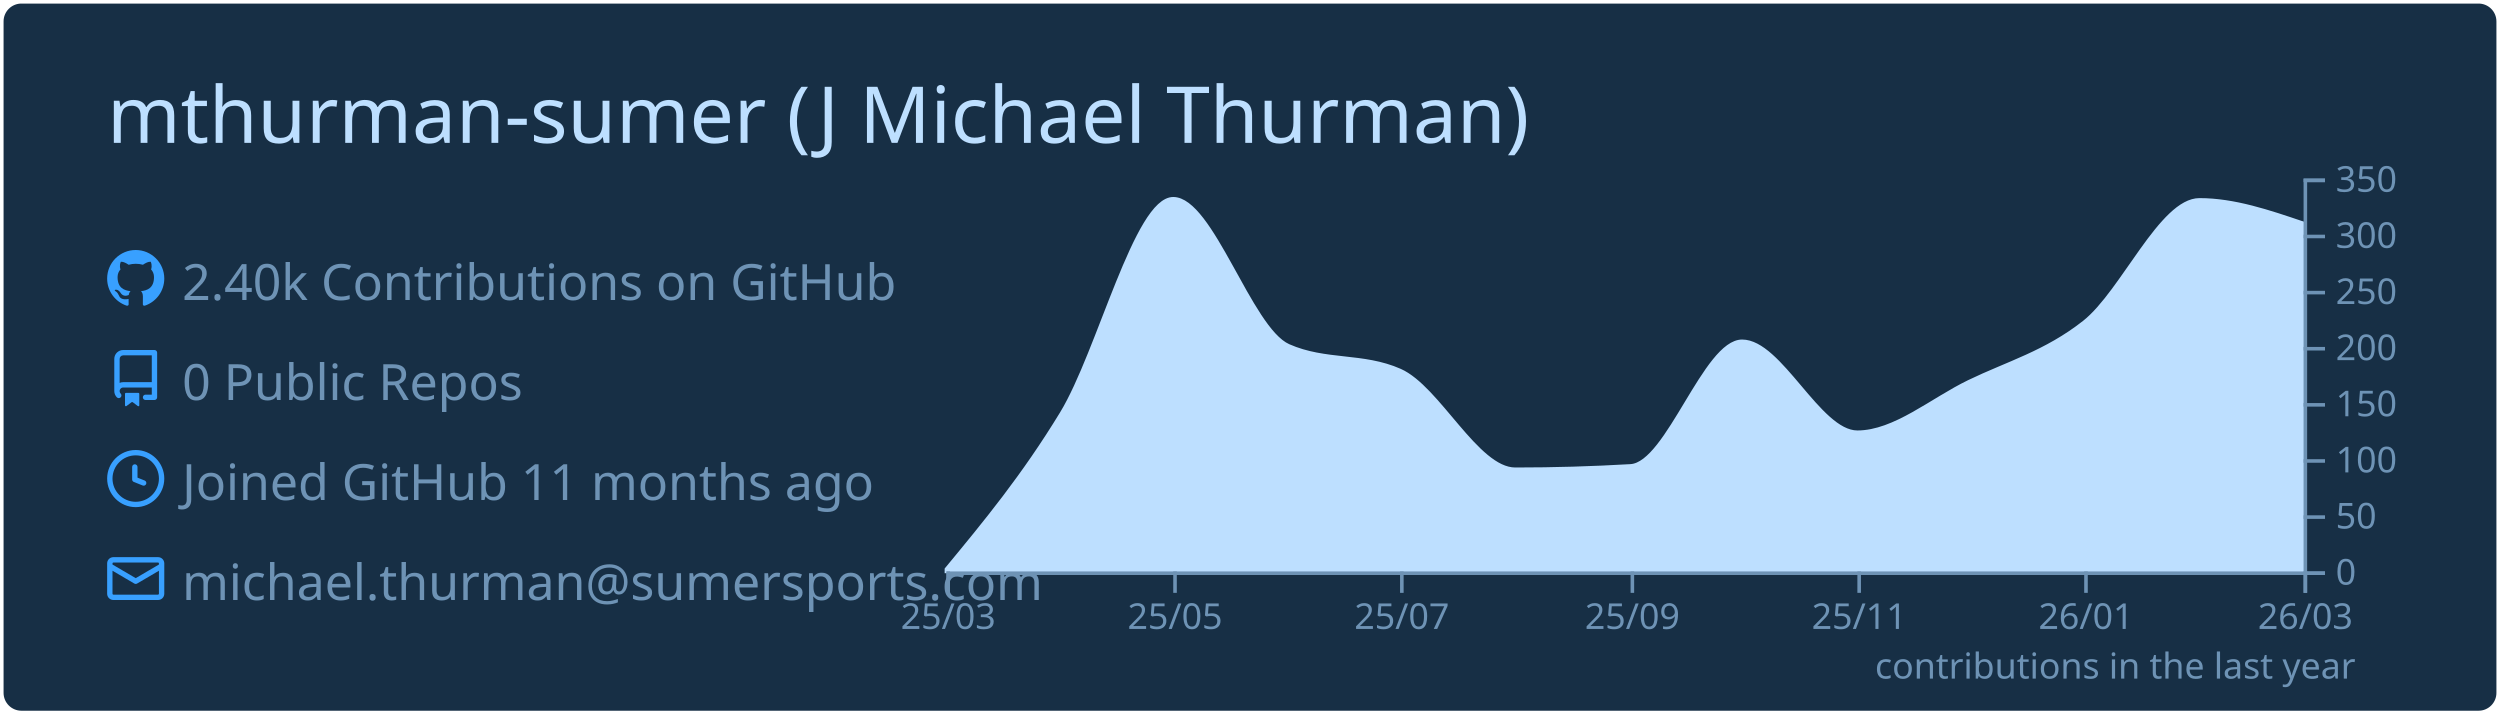
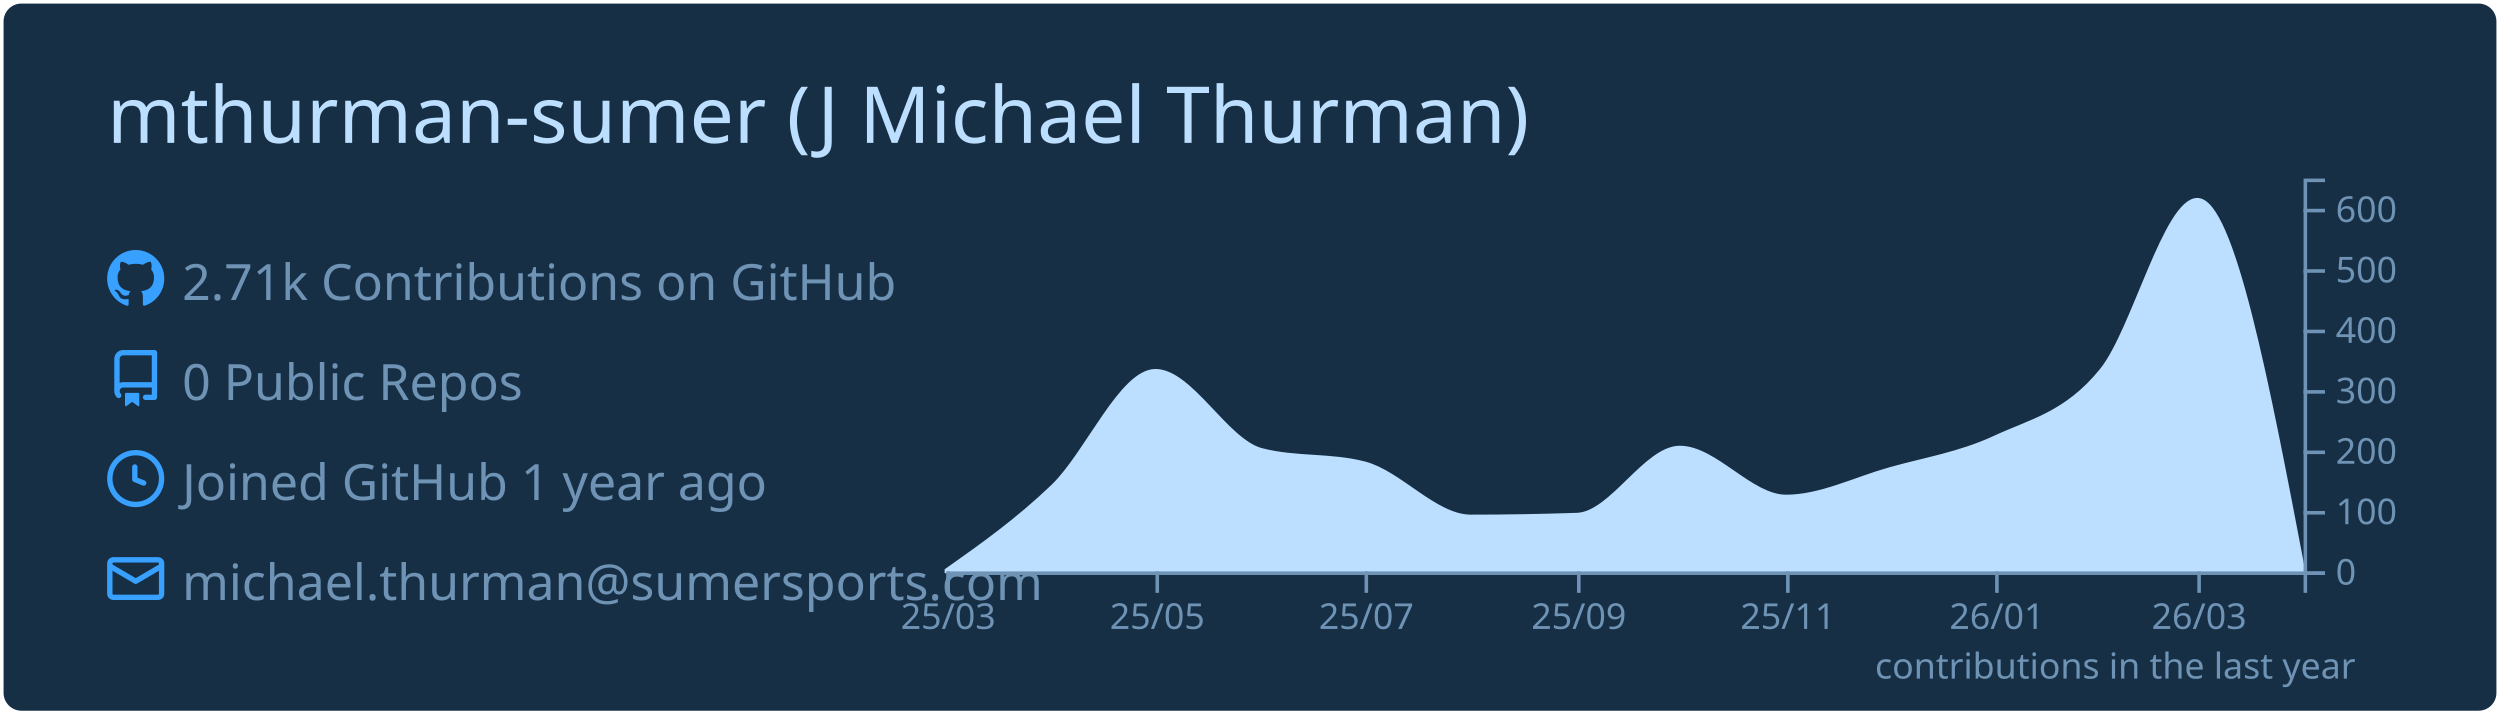
<svg xmlns="http://www.w3.org/2000/svg" width="700" height="200" viewBox="0 0 700 200">
  <style>* {
          font-family: 'Segoe UI', Ubuntu, "Helvetica Neue", Sans-Serif
        }</style>
  <rect x="1" y="1" rx="5" ry="5" height="99%" width="99.714%" stroke="#000000" stroke-width="1" fill="#172f45" stroke-opacity="0" />
  <text x="30" y="40" style="font-size: 22px; fill: #bddfff;">mthurman-sumer (J Michael Thurman)</text>
  <g transform="translate(0,40)">
    <g transform="translate(30,30)">
      <g transform="translate(0,0)" width="14" height="14" fill="#38a0ff">
        <path fill-rule="evenodd" d="M8 0C3.58 0 0 3.58 0 8c0 3.54 2.29 6.53 5.47 7.59.4.07.55-.17.55-.38 0-.19-.01-.82-.01-1.49-2.01.37-2.53-.49-2.69-.94-.09-.23-.48-.94-.82-1.13-.28-.15-.68-.52-.01-.53.63-.01 1.08.58 1.23.82.72 1.21 1.87.87 2.33.66.07-.52.28-.87.51-1.07-1.78-.2-3.64-.89-3.64-3.95 0-.87.31-1.59.82-2.15-.08-.2-.36-1.02.08-2.12 0 0 .67-.21 2.2.82.64-.18 1.32-.27 2-.27.68 0 1.36.09 2 .27 1.53-1.04 2.2-.82 2.2-.82.44 1.1.16 1.92.08 2.12.51.56.82 1.27.82 2.15 0 3.07-1.87 3.75-3.65 3.95.29.25.54.73.54 1.48 0 1.07-.01 1.93-.01 2.2 0 .21.15.46.55.38A8.013 8.013 0 0016 8c0-4.42-3.58-8-8-8z" />
      </g>
      <g transform="translate(0,28)" width="14" height="14" fill="#38a0ff">
        <path fill-rule="evenodd" d="M2 2.5A2.5 2.5 0 014.5 0h8.75a.75.75 0 01.75.75v12.5a.75.75 0 01-.75.75h-2.5a.75.75 0 110-1.5h1.75v-2h-8a1 1 0 00-.714 1.7.75.75 0 01-1.072 1.05A2.495 2.495 0 012 11.5v-9zm10.5-1V9h-8c-.356 0-.694.074-1 .208V2.5a1 1 0 011-1h8zM5 12.25v3.25a.25.25 0 00.4.2l1.45-1.087a.25.25 0 01.3 0L8.6 15.7a.25.25 0 00.4-.2v-3.25a.25.25 0 00-.25-.25h-3.5a.25.25 0 00-.25.25z" />
      </g>
      <g transform="translate(0,56)" width="14" height="14" fill="#38a0ff">
        <path fill-rule="evenodd" d="M1.5 8a6.5 6.5 0 1113 0 6.5 6.5 0 01-13 0zM8 0a8 8 0 100 16A8 8 0 008 0zm.5 4.75a.75.75 0 00-1.5 0v3.5a.75.75 0 00.471.696l2.5 1a.75.75 0 00.557-1.392L8.5 7.742V4.75z" />
      </g>
      <g transform="translate(0,84)" width="14" height="14" fill="#38a0ff">
        <path fill-rule="evenodd" d="M1.75 2A1.75 1.75 0 000 3.75v.736a.75.75 0 000 .027v7.737C0 13.216.784 14 1.75 14h12.5A1.75 1.75 0 0016 12.25v-8.5A1.75 1.75 0 0014.25 2H1.75zM14.5 4.07v-.32a.25.25 0 00-.25-.25H1.75a.25.25 0 00-.25.25v.32L8 7.88l6.5-3.81zm-13 1.74v6.441c0 .138.112.25.25.25h12.5a.25.25 0 00.25-.25V5.809L8.38 9.397a.75.75 0 01-.76 0L1.5 5.809z" />
      </g>
-       <text x="21" y="14" style="fill: #6e93b5; font-size: 14px;">2.40k Contributions on GitHub</text>
+       <text x="21" y="14" style="fill: #6e93b5; font-size: 14px;">2.71k Contributions on GitHub</text>
      <text x="21" y="42" style="fill: #6e93b5; font-size: 14px;">0 Public Repos</text>
-       <text x="21" y="70" style="fill: #6e93b5; font-size: 14px;">Joined GitHub 11 months ago</text>
+       <text x="21" y="70" style="fill: #6e93b5; font-size: 14px;">Joined GitHub 1 year ago</text>
      <text x="21" y="98" style="fill: #6e93b5; font-size: 14px;">michael.thurman@sumersports.com</text>
    </g>
    <g color="#bddfff" transform="translate(295,10)">
-       <path transform="translate(-30,0)" stroke="#bddfff" fill="#bddfff" opacity="1" d="M0,109.371C10.758,96.363,21.516,83.355,32.274,65.686C42.685,48.586,53.096,5.657,63.507,5.657C74.265,5.657,85.023,42.065,95.781,46.829C106.192,51.438,116.603,49.133,127.014,53.743C137.772,58.506,148.53,81.4,159.288,81.4C170.046,81.4,180.804,81.086,191.562,80.457C201.973,79.849,212.384,45.571,222.795,45.571C233.553,45.571,244.311,71.029,255.068,71.029C265.479,71.029,275.89,61.924,286.301,56.886C297.059,51.679,307.817,48.714,318.575,40.229C329.333,31.743,340.091,5.971,350.849,5.971C360.566,5.971,370.283,9.271,380,12.571L380,110C370.283,110,360.566,110,350.849,110C340.091,110,329.333,110,318.575,110C307.817,110,297.059,110,286.301,110C275.89,110,265.479,110,255.068,110C244.311,110,233.553,110,222.795,110C212.384,110,201.973,110,191.562,110C180.804,110,170.046,110,159.288,110C148.53,110,137.772,110,127.014,110C116.603,110,106.192,110,95.781,110C85.023,110,74.265,110,63.507,110C53.096,110,42.685,110,32.274,110C21.516,110,10.758,110,0,110Z" />
+       <path transform="translate(-30,0)" stroke="#bddfff" fill="#bddfff" opacity="1" d="M0,109.662C9.916,102.657,19.832,95.653,29.747,86.138C39.343,76.931,48.939,53.815,58.535,53.815C68.451,53.815,78.367,73.42,88.283,75.985C97.879,78.467,107.475,77.226,117.071,79.708C126.987,82.272,136.902,94.6,146.818,94.6C156.734,94.6,166.65,94.431,176.566,94.092C186.162,93.765,195.758,75.308,205.354,75.308C215.269,75.308,225.185,89.015,235.101,89.015C244.697,89.015,254.293,84.113,263.889,81.4C273.805,78.597,283.721,77.056,293.636,72.431C303.552,67.805,313.468,65.872,323.384,53.646C332.34,42.604,341.296,5.923,350.253,5.923C360.168,5.923,370.084,57.962,380,110L380,110C370.084,110,360.168,110,350.253,110C341.296,110,332.34,110,323.384,110C313.468,110,303.552,110,293.636,110C283.721,110,273.805,110,263.889,110C254.293,110,244.697,110,235.101,110C225.185,110,215.269,110,205.354,110C195.758,110,186.162,110,176.566,110C166.65,110,156.734,110,146.818,110C136.902,110,126.987,110,117.071,110C107.475,110,97.879,110,88.283,110C78.367,110,68.451,110,58.535,110C48.939,110,39.343,110,29.747,110C19.832,110,9.916,110,0,110Z" />
      <g color="#6e93b5" transform="translate(-30,110)" fill="none" font-size="10" font-family="sans-serif" text-anchor="middle">
        <path class="domain" stroke="currentColor" d="M0.5,6V0.5H380.5V6" />
        <g class="tick" opacity="1" transform="translate(0.5,0)">
          <line stroke="currentColor" y2="6" />
          <text fill="currentColor" y="9" dy="0.71em">25/03</text>
        </g>
-         <g class="tick" opacity="1" transform="translate(64.00685,0)">
+         <g class="tick" opacity="1" transform="translate(59.03535,0)">
          <line stroke="currentColor" y2="6" />
          <text fill="currentColor" y="9" dy="0.71em">25/05</text>
        </g>
-         <g class="tick" opacity="1" transform="translate(127.5137,0)">
+         <g class="tick" opacity="1" transform="translate(117.5707,0)">
          <line stroke="currentColor" y2="6" />
          <text fill="currentColor" y="9" dy="0.71em">25/07</text>
        </g>
-         <g class="tick" opacity="1" transform="translate(192.0616,0)">
+         <g class="tick" opacity="1" transform="translate(177.0657,0)">
          <line stroke="currentColor" y2="6" />
          <text fill="currentColor" y="9" dy="0.71em">25/09</text>
        </g>
-         <g class="tick" opacity="1" transform="translate(255.5685,0)">
+         <g class="tick" opacity="1" transform="translate(235.601,0)">
          <line stroke="currentColor" y2="6" />
          <text fill="currentColor" y="9" dy="0.71em">25/11</text>
        </g>
-         <g class="tick" opacity="1" transform="translate(319.0753,0)">
+         <g class="tick" opacity="1" transform="translate(294.1364,0)">
          <line stroke="currentColor" y2="6" />
          <text fill="currentColor" y="9" dy="0.71em">26/01</text>
        </g>
-         <g class="tick" opacity="1" transform="translate(380.5,0)">
+         <g class="tick" opacity="1" transform="translate(350.7525,0)">
          <line stroke="currentColor" y2="6" />
          <text fill="currentColor" y="9" dy="0.71em">26/03</text>
        </g>
      </g>
      <g color="#6e93b5" transform="translate(350,0)" fill="none" font-size="10" font-family="sans-serif" text-anchor="start">
        <path class="domain" stroke="currentColor" d="M6,110.5H0.5V0.5H6" />
        <g class="tick" opacity="1" transform="translate(0,110.5)">
          <line stroke="currentColor" x2="6" />
          <text fill="currentColor" x="9" dy="0.32em">0</text>
        </g>
-         <g class="tick" opacity="1" transform="translate(0,94.78571)">
-           <line stroke="currentColor" x2="6" />
-           <text fill="currentColor" x="9" dy="0.32em">50</text>
-         </g>
-         <g class="tick" opacity="1" transform="translate(0,79.07143)">
+         <g class="tick" opacity="1" transform="translate(0,93.57692)">
          <line stroke="currentColor" x2="6" />
          <text fill="currentColor" x="9" dy="0.32em">100</text>
        </g>
-         <g class="tick" opacity="1" transform="translate(0,63.35714)">
-           <line stroke="currentColor" x2="6" />
-           <text fill="currentColor" x="9" dy="0.32em">150</text>
-         </g>
-         <g class="tick" opacity="1" transform="translate(0,47.64286)">
+         <g class="tick" opacity="1" transform="translate(0,76.65385)">
          <line stroke="currentColor" x2="6" />
          <text fill="currentColor" x="9" dy="0.32em">200</text>
        </g>
-         <g class="tick" opacity="1" transform="translate(0,31.92857)">
-           <line stroke="currentColor" x2="6" />
-           <text fill="currentColor" x="9" dy="0.32em">250</text>
-         </g>
-         <g class="tick" opacity="1" transform="translate(0,16.21429)">
+         <g class="tick" opacity="1" transform="translate(0,59.73077)">
          <line stroke="currentColor" x2="6" />
          <text fill="currentColor" x="9" dy="0.32em">300</text>
        </g>
-         <g class="tick" opacity="1" transform="translate(0,0.5)">
+         <g class="tick" opacity="1" transform="translate(0,42.80769)">
          <line stroke="currentColor" x2="6" />
-           <text fill="currentColor" x="9" dy="0.32em">350</text>
+           <text fill="currentColor" x="9" dy="0.32em">400</text>
+         </g>
+         <g class="tick" opacity="1" transform="translate(0,25.88462)">
+           <line stroke="currentColor" x2="6" />
+           <text fill="currentColor" x="9" dy="0.32em">500</text>
+         </g>
+         <g class="tick" opacity="1" transform="translate(0,8.961538)">
+           <line stroke="currentColor" x2="6" />
+           <text fill="currentColor" x="9" dy="0.32em">600</text>
        </g>
      </g>
      <g>
        <text y="140" x="230" style="fill: #6e93b5; font-size: 10px;">contributions in the last year</text>
      </g>
    </g>
  </g>
</svg>
